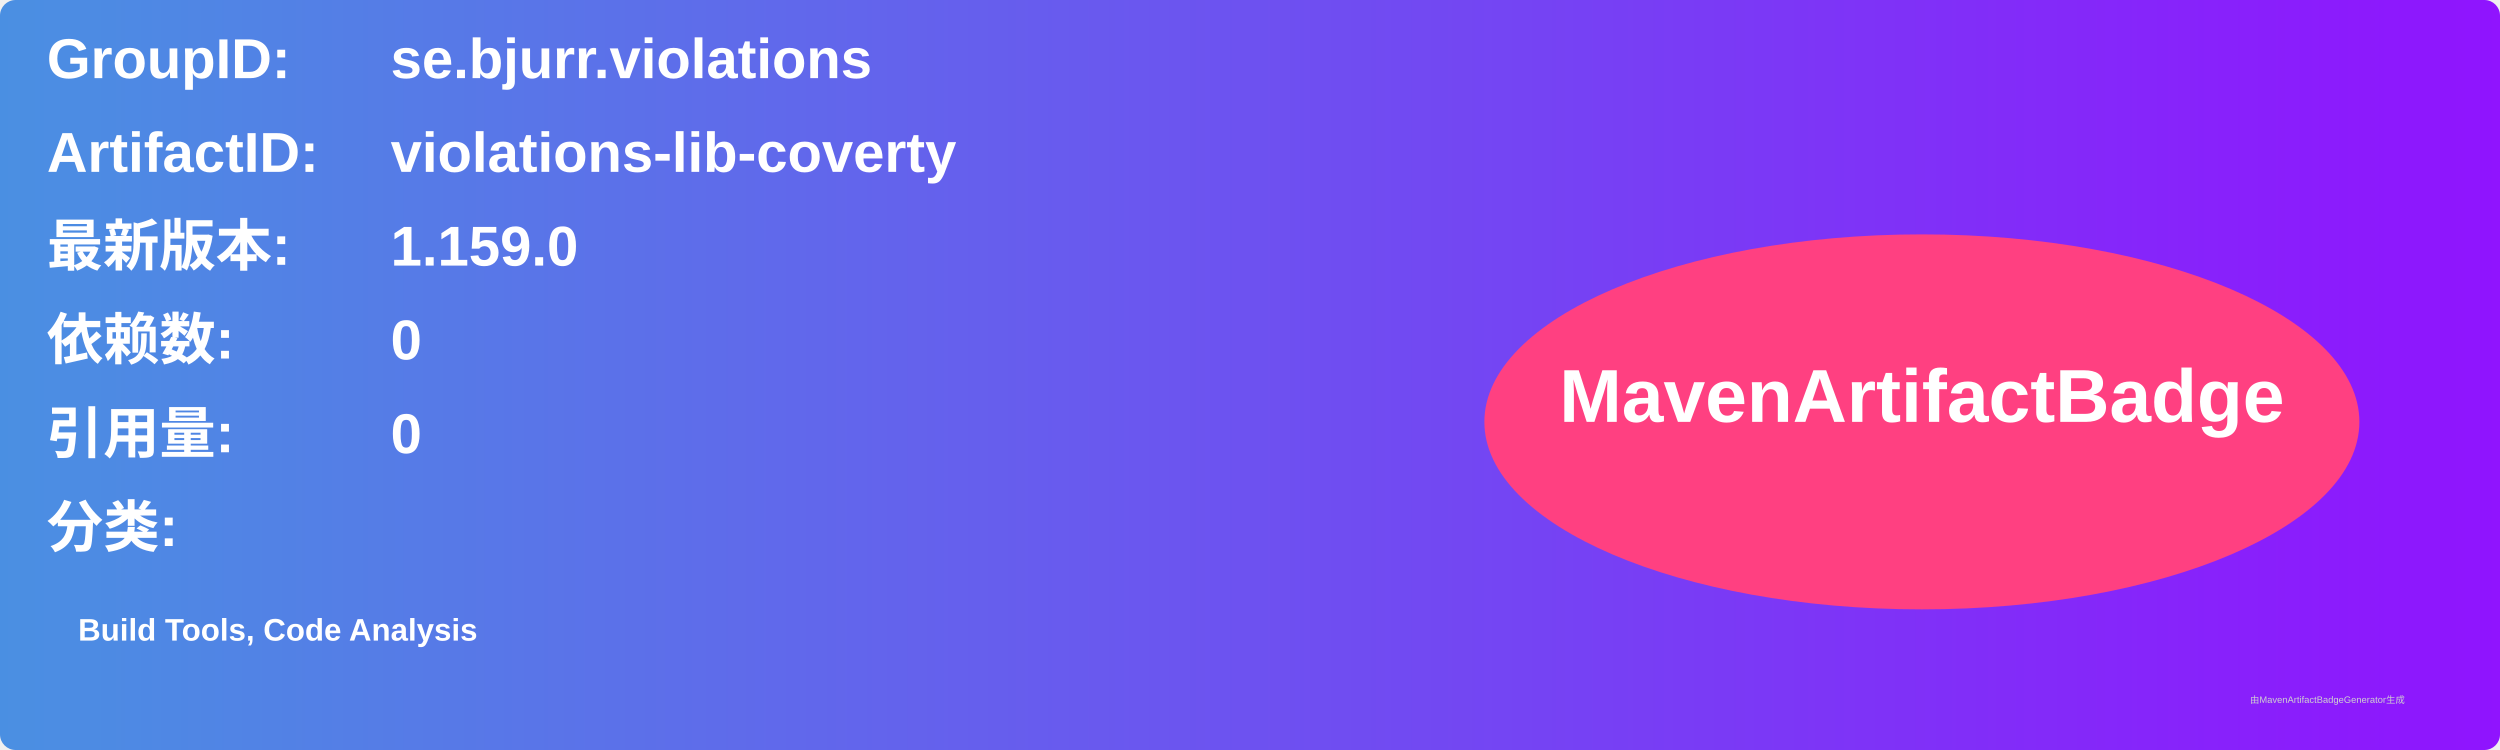
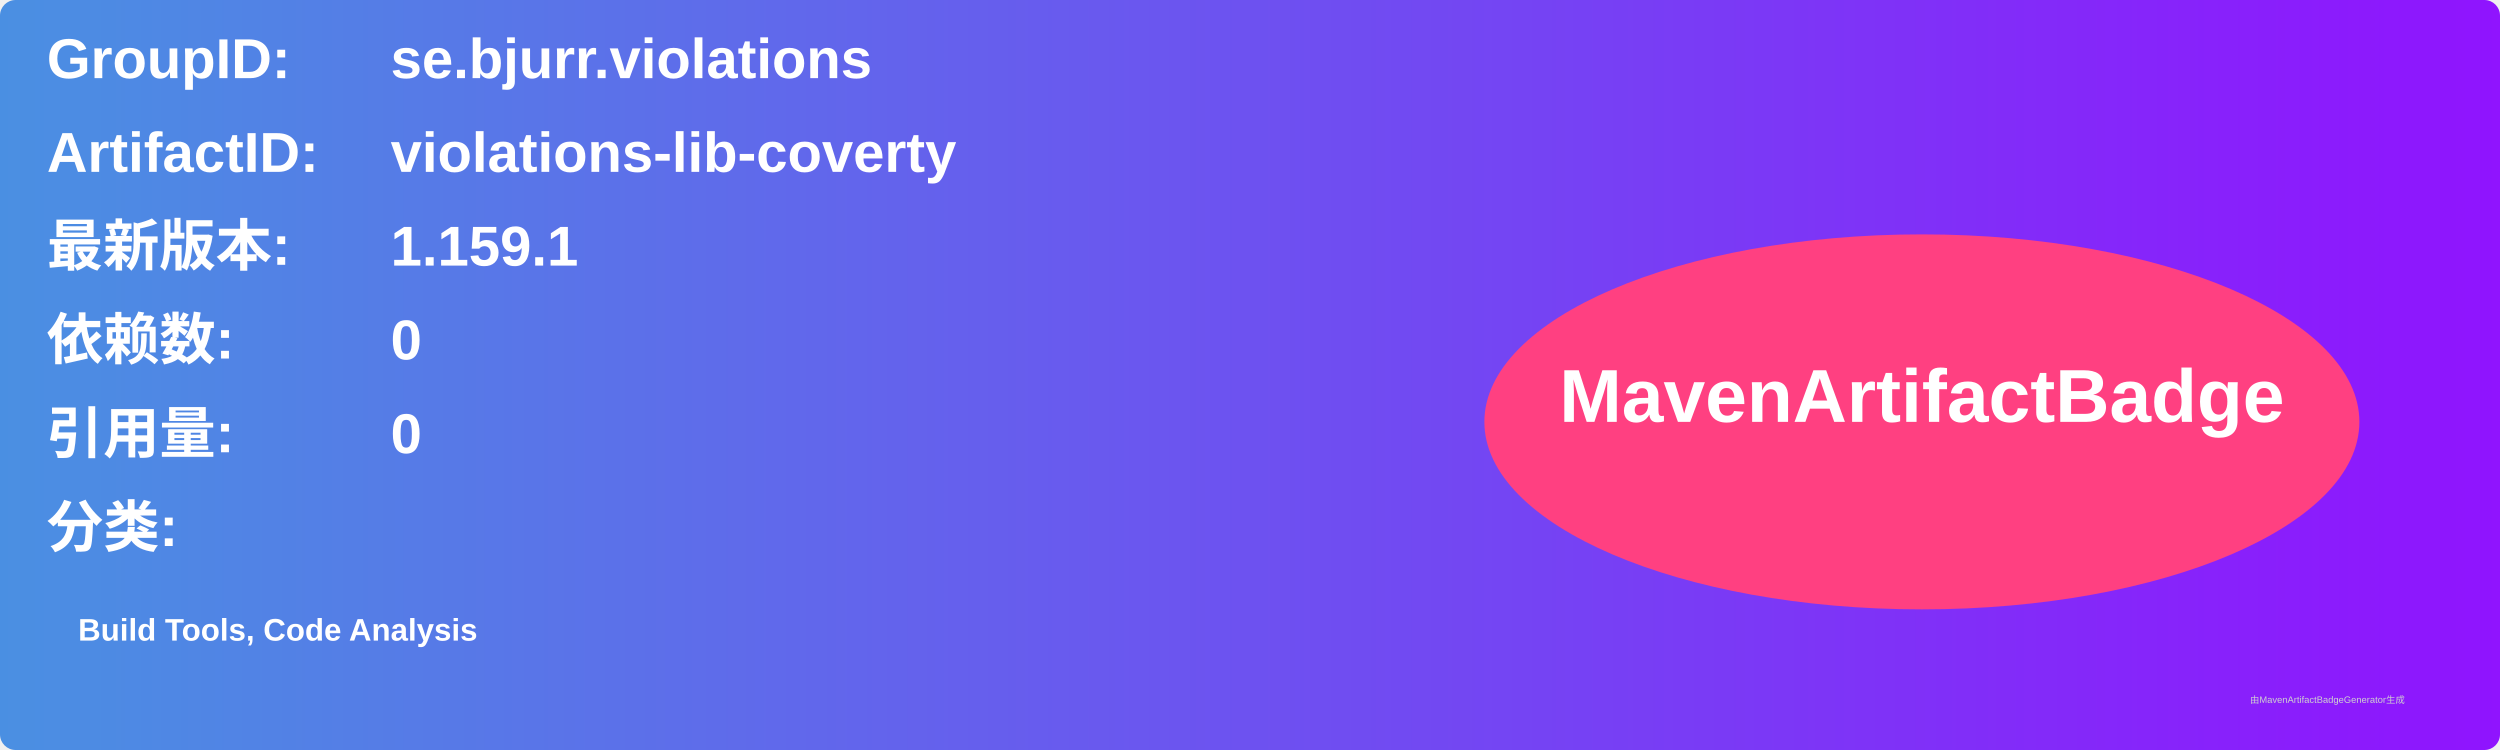
<svg xmlns="http://www.w3.org/2000/svg" width="800" height="240" viewBox="0 0 800 240">
  <linearGradient id="grad" x1="0%" y1="0%" x2="100%" y2="0%">
    <stop offset="0%" stop-color="#4a90e2" />
    <stop offset="100%" stop-color="#9013fe" />
  </linearGradient>
  <rect width="100%" height="100%" rx="5" ry="5" fill="url(#grad)" />
  <g transform="translate(15, 15)">
    <text x="0" y="10" font-family="Arial" font-size="18" fill="white" font-weight="bold" width="260">GroupID:</text>
    <text x="110" y="10" font-family="Arial" font-size="18" fill="white" font-weight="bold" width="460">se.bjurr.violations</text>
    <text x="0" y="40" font-family="Arial" font-size="18" fill="white" font-weight="bold" width="260">ArtifactID:</text>
    <text x="110" y="40" font-family="Arial" font-size="18" fill="white" font-weight="bold" width="460">violations-lib-coverty</text>
    <text x="0" y="70" font-family="Arial" font-size="18" fill="white" font-weight="bold">最新版本:</text>
    <text x="110" y="70" font-family="Arial" font-size="18" fill="white" font-weight="bold">
-       <tspan font-weight="bold">1.159.0</tspan>
+       <tspan font-weight="bold">1.159.1</tspan>
    </text>
    <text x="0" y="100" font-family="Arial" font-size="18" fill="white" font-weight="bold">依赖数: </text>
    <text x="110" y="100" font-family="Arial" font-size="18" fill="white">
      <tspan font-weight="bold">0</tspan>
    </text>
    <text x="0" y="130" font-family="Arial" font-size="18" fill="white" font-weight="bold">引用量: </text>
    <text x="110" y="130" font-family="Arial" font-size="18" fill="white">
      <tspan font-weight="bold">0</tspan>
    </text>
    <text x="0" y="160" font-family="Arial" font-size="18" fill="white" font-weight="bold">分类:</text>
    <text x="10" y="190" font-family="Arial" font-size="10" fill="white">
      <tspan font-weight="bold">Build Tools, Code Analysis</tspan>
    </text>
    <ellipse cx="600" cy="120" rx="140" ry="60" fill="#ff4081" />
    <text x="600" y="120" text-anchor="middle" font-family="Arial" font-size="24" fill="white" font-weight="bold">MavenArtifactBadge</text>
  </g>
  <text x="720" y="225" font-family="Arial" font-size="3" fill="#d0d0d0">由MavenArtifactBadgeGenerator生成</text>
</svg>
